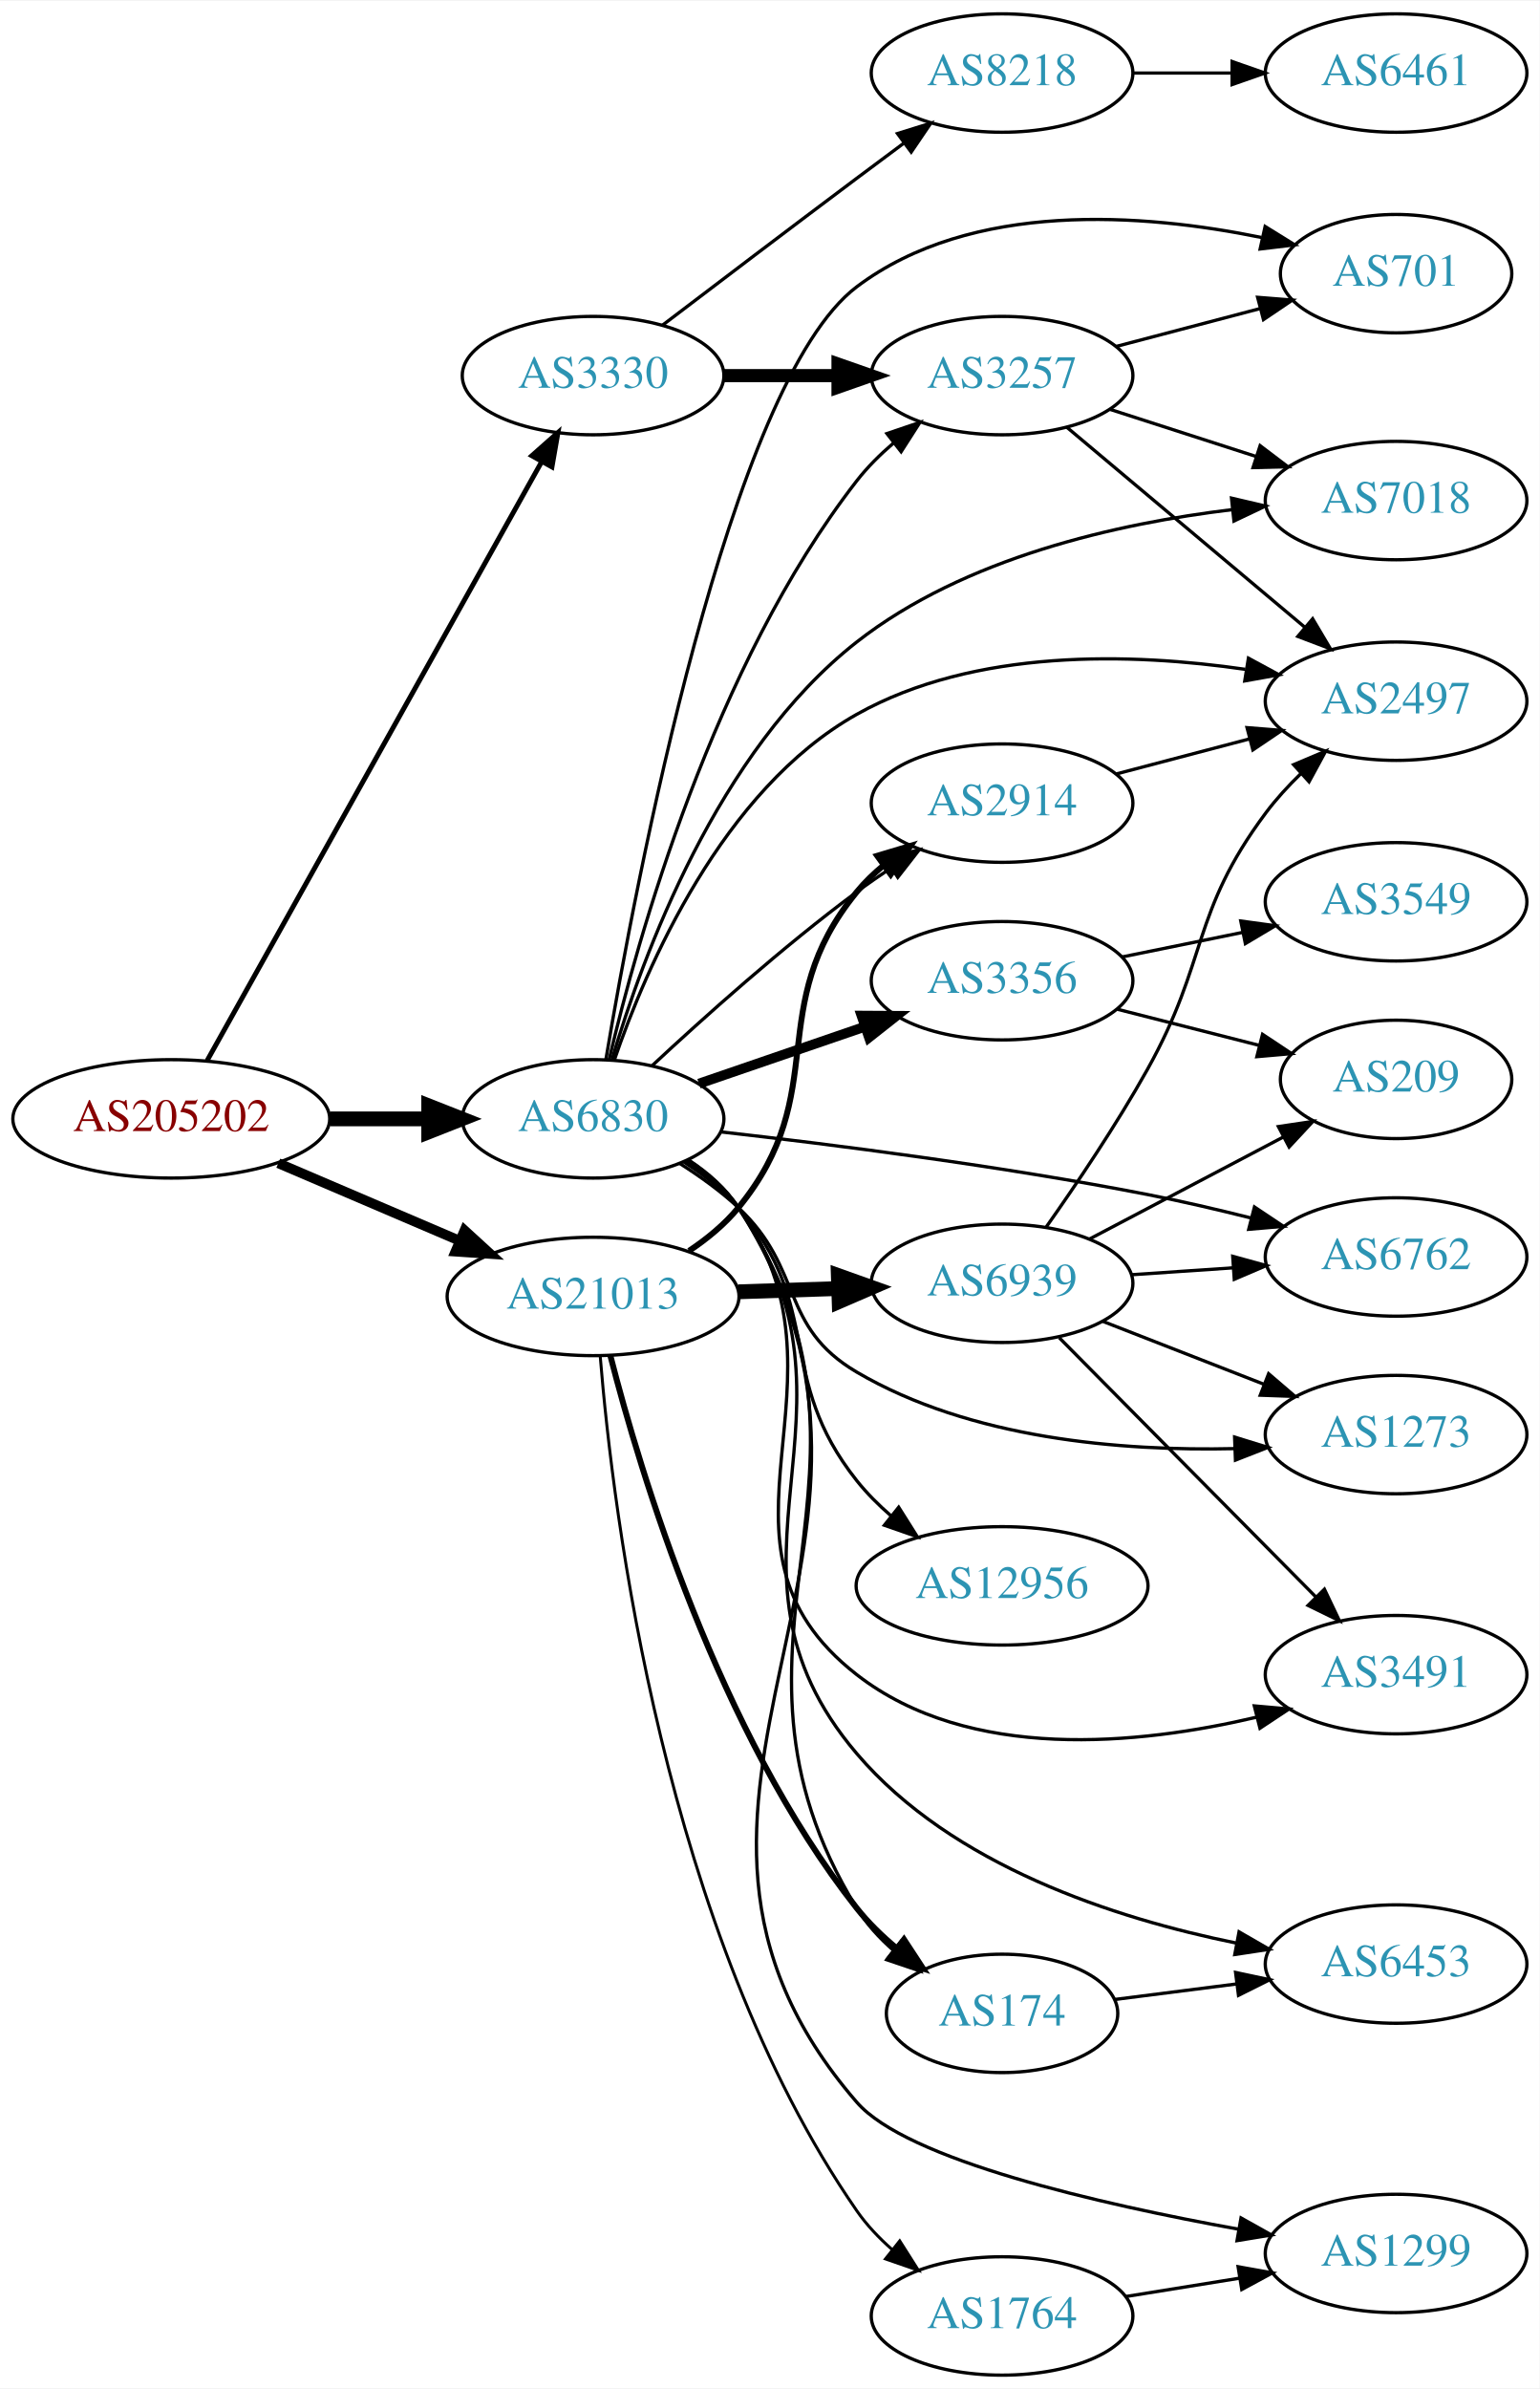
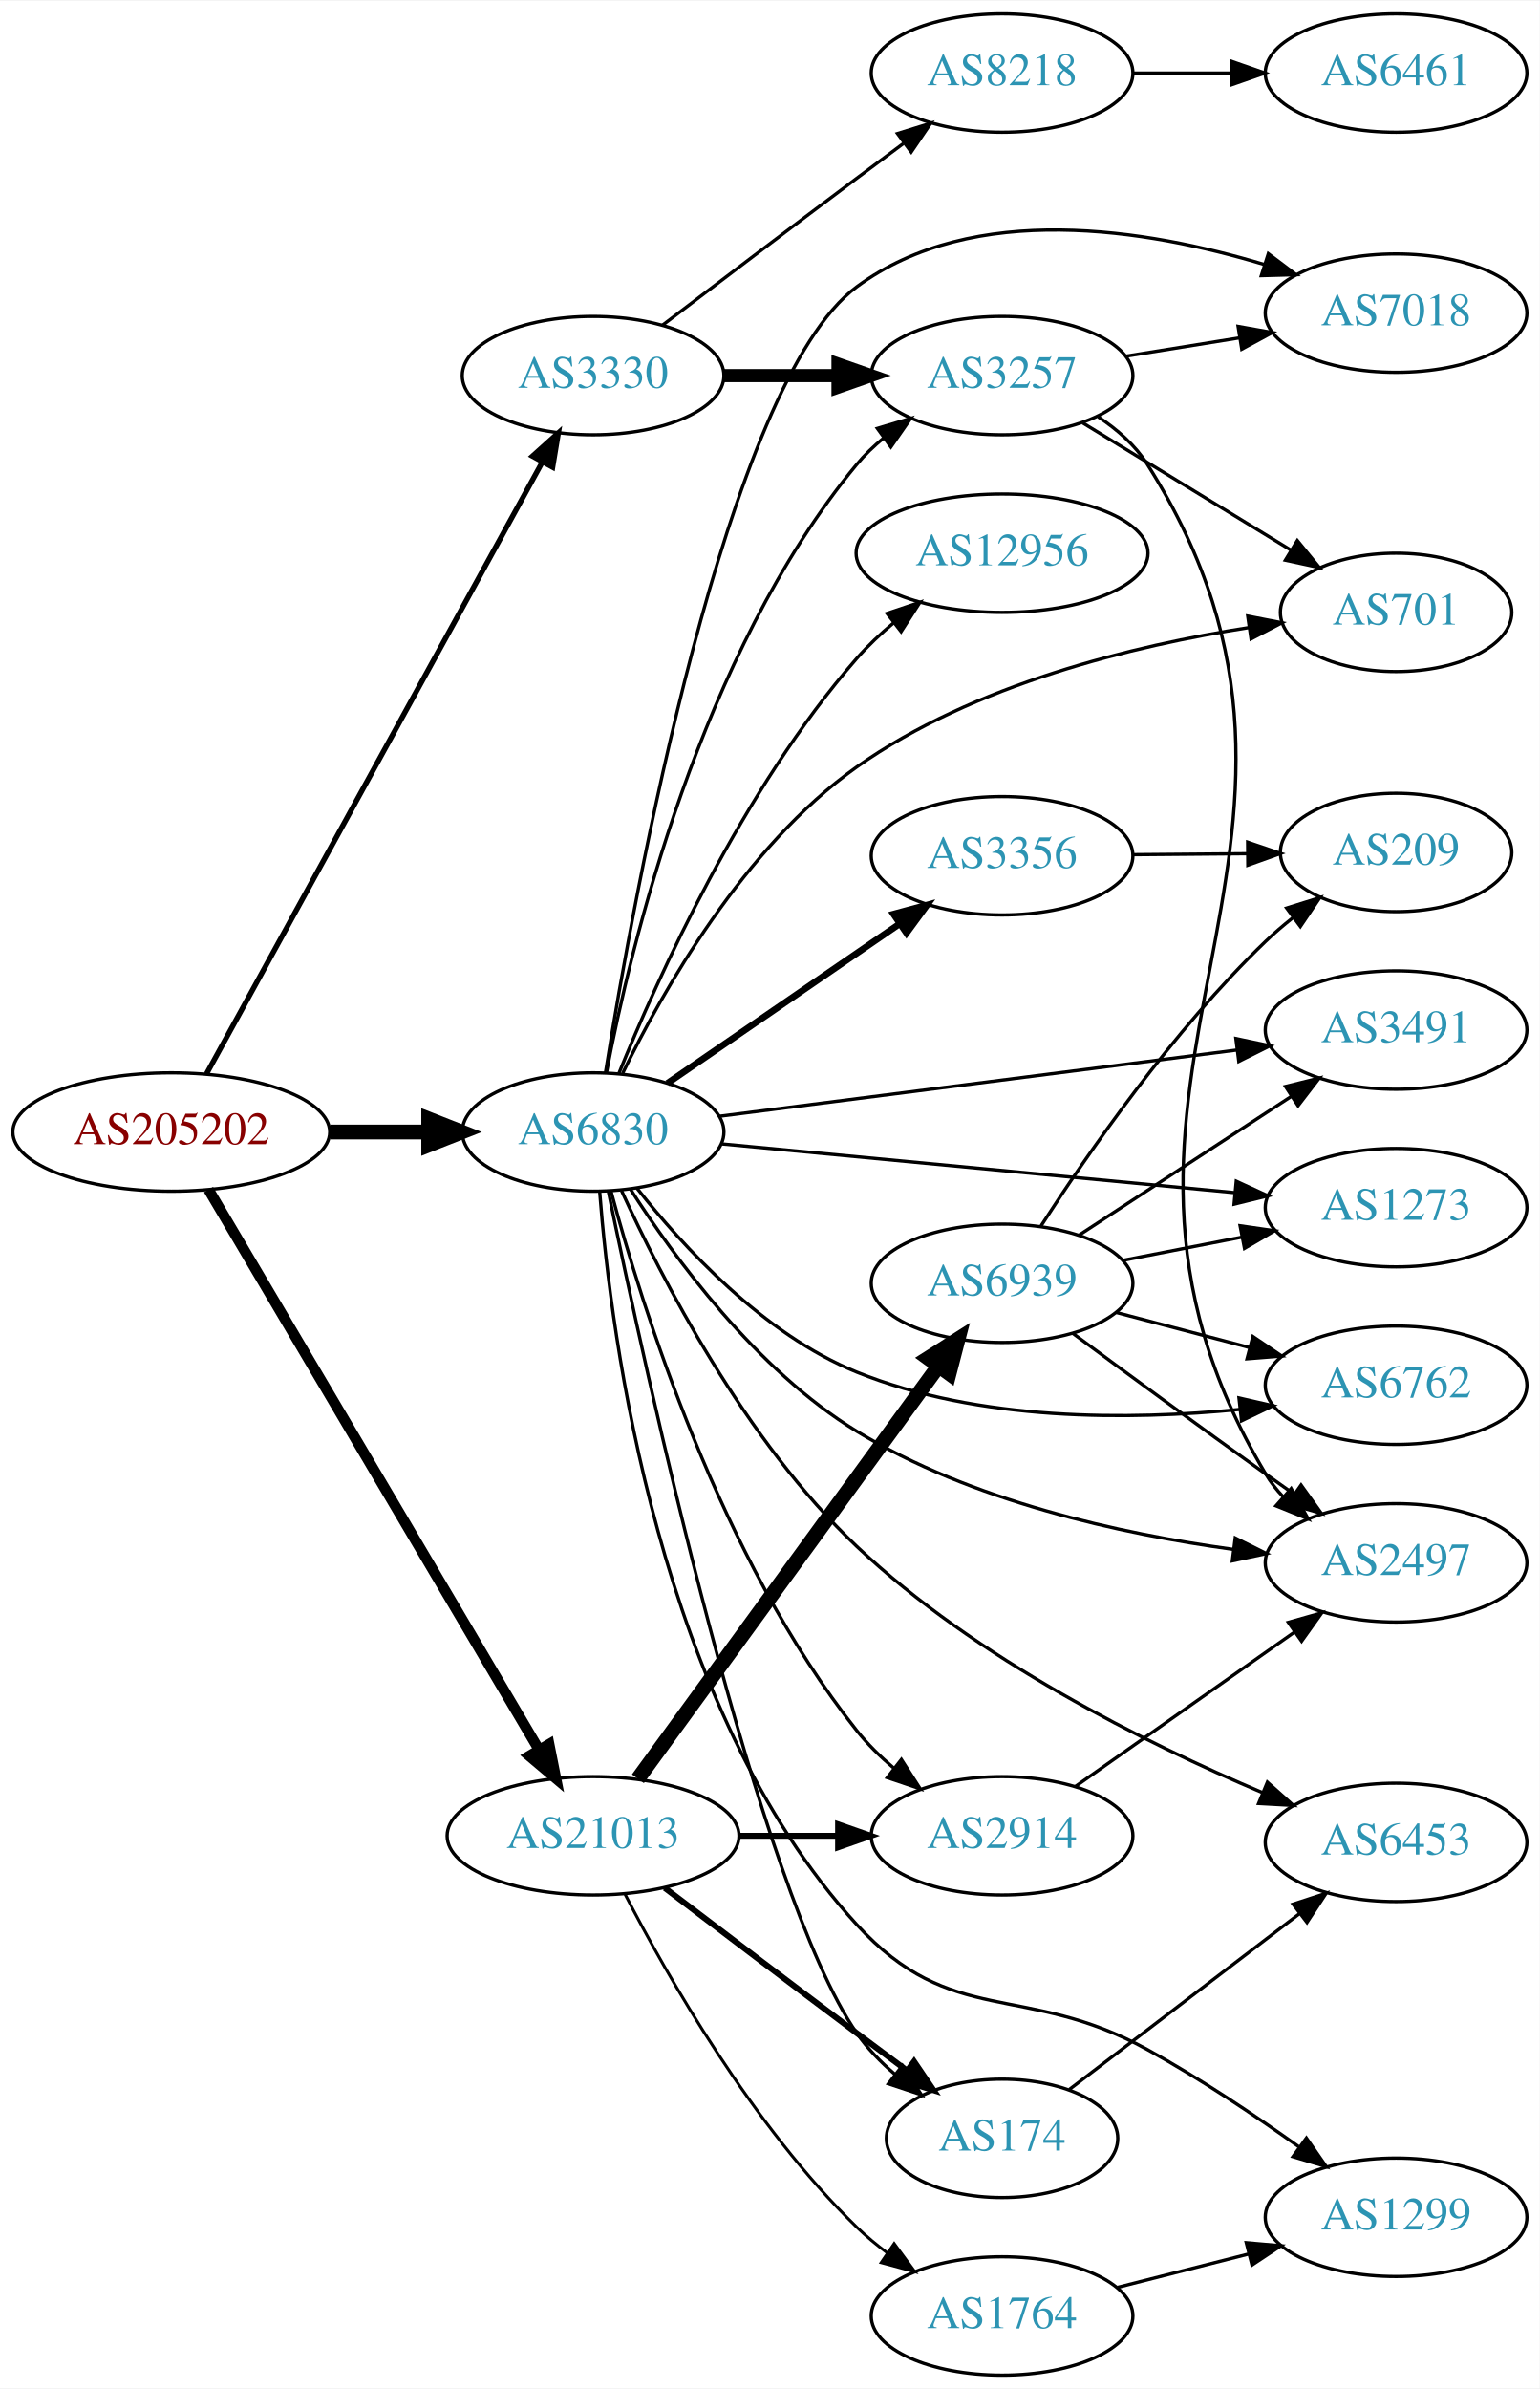
<svg xmlns="http://www.w3.org/2000/svg" xmlns:xlink="http://www.w3.org/1999/xlink" width="468pt" height="726pt" viewBox="0.00 0.00 468.27 726.00">
  <g id="graph0" class="graph" transform="scale(1 1) rotate(0) translate(4 722)">
    <polygon fill="white" stroke="none" points="-4,4 -4,-722 464.269,-722 464.269,4 -4,4" />
    <g id="node1" class="node">
      <g id="a_node1">
        <a xlink:href="/asn/205202" xlink:title="AS205202 ~ Catalysts GmbH [AT]">
-           <ellipse fill="#ffffff" stroke="black" cx="48.096" cy="-382" rx="48.192" ry="18" />
-           <text text-anchor="middle" x="48.096" y="-378.3" font-family="Times,serif" font-size="14.00" fill="#880000">AS205202</text>
+           <ellipse fill="#ffffff" stroke="black" cx="48.096" cy="-378" rx="48.192" ry="18" />
+           <text text-anchor="middle" x="48.096" y="-374.3" font-family="Times,serif" font-size="14.00" fill="#880000">AS205202</text>
        </a>
      </g>
    </g>
    <g id="node2" class="node">
      <g id="a_node2">
        <a xlink:href="/asn/3330" xlink:title="AS3330 ~ Vienna, Austria [AT]">
          <ellipse fill="#ffffff" stroke="black" cx="176.388" cy="-608" rx="39.794" ry="18" />
          <text text-anchor="middle" x="176.388" y="-604.3" font-family="Times,serif" font-size="14.00" fill="#2c94b3">AS3330</text>
        </a>
      </g>
    </g>
    <g id="edge1" class="edge">
-       <path fill="none" stroke="black" stroke-width="1.5" d="M59.006,-399.734C81.147,-439.356 134.723,-535.231 160.733,-581.776" />
-       <polygon fill="black" stroke="black" stroke-width="1.5" points="157.764,-583.637 165.697,-590.659 163.874,-580.222 157.764,-583.637" />
+       <path fill="none" stroke="black" stroke-width="1.607" d="M58.796,-395.666C80.843,-435.817 134.818,-534.115 160.862,-581.546" />
+       <polygon fill="black" stroke="black" stroke-width="1.607" points="157.946,-583.508 165.827,-590.589 164.082,-580.139 157.946,-583.508" />
    </g>
    <g id="node3" class="node">
      <g id="a_node3">
        <a xlink:href="/asn/6830" xlink:title="AS6830 ~ LGI-UPC [AT]">
-           <ellipse fill="#ffffff" stroke="black" cx="176.388" cy="-382" rx="39.794" ry="18" />
-           <text text-anchor="middle" x="176.388" y="-378.3" font-family="Times,serif" font-size="14.00" fill="#2c94b3">AS6830</text>
+           <ellipse fill="#ffffff" stroke="black" cx="176.388" cy="-378" rx="39.794" ry="18" />
+           <text text-anchor="middle" x="176.388" y="-374.3" font-family="Times,serif" font-size="14.00" fill="#2c94b3">AS6830</text>
        </a>
      </g>
    </g>
    <g id="edge2" class="edge">
-       <path fill="none" stroke="black" stroke-width="4.5" d="M96.481,-382C106.248,-382 116.551,-382 126.373,-382" />
-       <polygon fill="black" stroke="black" stroke-width="4.5" points="126.393,-385.938 136.393,-382 126.393,-378.063 126.393,-385.938" />
+       <path fill="none" stroke="black" stroke-width="4.5" d="M96.481,-378C106.248,-378 116.551,-378 126.373,-378" />
+       <polygon fill="black" stroke="black" stroke-width="4.5" points="126.393,-381.938 136.393,-378 126.393,-374.063 126.393,-381.938" />
    </g>
    <g id="node4" class="node">
      <g id="a_node4">
        <a xlink:href="/asn/21013" xlink:title="AS21013 ~ Wels, AT [AT]">
-           <ellipse fill="#ffffff" stroke="black" cx="176.388" cy="-328" rx="44.393" ry="18" />
-           <text text-anchor="middle" x="176.388" y="-324.3" font-family="Times,serif" font-size="14.00" fill="#2c94b3">AS21013</text>
+           <ellipse fill="#ffffff" stroke="black" cx="176.388" cy="-164" rx="44.393" ry="18" />
+           <text text-anchor="middle" x="176.388" y="-160.3" font-family="Times,serif" font-size="14.00" fill="#2c94b3">AS21013</text>
        </a>
      </g>
    </g>
    <g id="edge3" class="edge">
-       <path fill="none" stroke="black" stroke-width="3" d="M80.639,-368.513C97.283,-361.396 117.873,-352.592 135.604,-345.011" />
-       <polygon fill="black" stroke="black" stroke-width="3" points="137.297,-348.093 145.116,-340.943 134.545,-341.657 137.297,-348.093" />
+       <path fill="none" stroke="black" stroke-width="3.214" d="M59.431,-360.487C81.595,-322.93 133.8,-234.469 159.928,-190.197" />
+       <polygon fill="black" stroke="black" stroke-width="3.214" points="163.019,-191.845 165.087,-181.454 156.99,-188.288 163.019,-191.845" />
    </g>
    <g id="node5" class="node">
      <g id="a_node5">
+         <a xlink:href="/asn/3257" xlink:title="AS3257 ~ GTT [DE]">
+           <ellipse fill="#ffffff" stroke="black" cx="300.78" cy="-608" rx="39.794" ry="18" />
+           <text text-anchor="middle" x="300.78" y="-604.3" font-family="Times,serif" font-size="14.00" fill="#2c94b3">AS3257</text>
+         </a>
+       </g>
+     </g>
+     <g id="edge4" class="edge">
+       <path fill="none" stroke="black" stroke-width="4" d="M216.113,-608C227.052,-608 239.102,-608 250.568,-608" />
+       <polygon fill="black" stroke="black" stroke-width="4" points="250.886,-611.5 260.886,-608 250.886,-604.5 250.886,-611.5" />
+     </g>
+     <g id="node6" class="node">
+       <g id="a_node6">
        <a xlink:href="/asn/8218" xlink:title="AS8218 ~ legacy Neotelecoms [FR]">
          <ellipse fill="#ffffff" stroke="black" cx="300.78" cy="-700" rx="39.794" ry="18" />
          <text text-anchor="middle" x="300.78" y="-696.3" font-family="Times,serif" font-size="14.00" fill="#2c94b3">AS8218</text>
        </a>
      </g>
    </g>
-     <g id="edge4" class="edge">
+     <g id="edge5" class="edge">
      <path fill="none" stroke="black" d="M197.524,-623.35C213.503,-635.508 236.428,-652.9 256.584,-668 261.159,-671.427 266.017,-675.047 270.762,-678.57" />
      <polygon fill="black" stroke="black" points="268.975,-681.602 279.093,-684.745 273.143,-675.978 268.975,-681.602" />
    </g>
-     <g id="node6" class="node">
-       <g id="a_node6">
-         <a xlink:href="/asn/3257" xlink:title="AS3257 ~ GTT [DE]">
-           <ellipse fill="#ffffff" stroke="black" cx="300.78" cy="-608" rx="39.794" ry="18" />
-           <text text-anchor="middle" x="300.78" y="-604.3" font-family="Times,serif" font-size="14.00" fill="#2c94b3">AS3257</text>
-         </a>
-       </g>
-     </g>
-     <g id="edge5" class="edge">
-       <path fill="none" stroke="black" stroke-width="4" d="M216.113,-608C227.052,-608 239.102,-608 250.568,-608" />
-       <polygon fill="black" stroke="black" stroke-width="4" points="250.886,-611.5 260.886,-608 250.886,-604.5 250.886,-611.5" />
-     </g>
-     <g id="edge22" class="edge">
-       <path fill="none" stroke="black" d="M181.257,-399.973C189.776,-436.312 212.956,-519.832 256.584,-576 259.793,-580.132 263.669,-583.989 267.764,-587.493" />
-       <polygon fill="black" stroke="black" points="265.763,-590.371 275.795,-593.777 270.076,-584.858 265.763,-590.371" />
+     <g id="edge21" class="edge">
+       <path fill="none" stroke="black" d="M180.435,-395.945C187.657,-433.886 208.906,-523.475 256.584,-581 258.982,-583.894 261.775,-586.571 264.765,-589.024" />
+       <polygon fill="black" stroke="black" points="262.851,-591.959 273.004,-594.986 266.955,-586.288 262.851,-591.959" />
+     </g>
+     <g id="node7" class="node">
+       <g id="a_node7">
+         <a xlink:href="/asn/2497" xlink:title="AS2497 ~ Internet Initiative Japan Inc. [JP]">
+           <ellipse fill="#ffffff" stroke="black" cx="420.622" cy="-247" rx="39.794" ry="18" />
+           <text text-anchor="middle" x="420.622" y="-243.3" font-family="Times,serif" font-size="14.00" fill="#2c94b3">AS2497</text>
+         </a>
+       </g>
+     </g>
+     <g id="edge20" class="edge">
+       <path fill="none" stroke="black" d="M187.67,-360.732C200.943,-339.985 226.007,-305.647 256.584,-287 291.424,-265.754 336.924,-255.782 371.002,-251.109" />
+       <polygon fill="black" stroke="black" points="371.705,-254.548 381.187,-249.821 370.827,-247.603 371.705,-254.548" />
    </g>
    <g id="node8" class="node">
      <g id="a_node8">
-         <a xlink:href="/asn/701" xlink:title="AS701 ~ UUNET [US]">
-           <ellipse fill="#ffffff" stroke="black" cx="420.622" cy="-639" rx="35.194" ry="18" />
-           <text text-anchor="middle" x="420.622" y="-635.3" font-family="Times,serif" font-size="14.00" fill="#2c94b3">AS701</text>
-         </a>
-       </g>
-     </g>
-     <g id="edge19" class="edge">
-       <path fill="none" stroke="black" d="M180.274,-399.994C189.152,-452.852 217.811,-605.77 256.584,-635 291.566,-661.372 343.819,-657.327 379.688,-649.999" />
-       <polygon fill="black" stroke="black" points="380.792,-653.339 389.798,-647.759 379.278,-646.505 380.792,-653.339" />
+         <a xlink:href="/asn/7018" xlink:title="AS7018 ~ AT&amp;T Services, Inc. [US]">
+           <ellipse fill="#ffffff" stroke="black" cx="420.622" cy="-627" rx="39.794" ry="18" />
+           <text text-anchor="middle" x="420.622" y="-623.3" font-family="Times,serif" font-size="14.00" fill="#2c94b3">AS7018</text>
+         </a>
+       </g>
+     </g>
+     <g id="edge22" class="edge">
+       <path fill="none" stroke="black" d="M180.134,-395.939C188.718,-449.387 216.862,-605.676 256.584,-635 292.116,-661.232 344.81,-652.56 380.601,-641.76" />
+       <polygon fill="black" stroke="black" points="381.761,-645.064 390.22,-638.684 379.629,-638.396 381.761,-645.064" />
    </g>
    <g id="node9" class="node">
      <g id="a_node9">
-         <a xlink:href="/asn/2497" xlink:title="AS2497 ~ Internet Initiative Japan Inc. [JP]">
-           <ellipse fill="#ffffff" stroke="black" cx="420.622" cy="-509" rx="39.794" ry="18" />
-           <text text-anchor="middle" x="420.622" y="-505.3" font-family="Times,serif" font-size="14.00" fill="#2c94b3">AS2497</text>
-         </a>
-       </g>
-     </g>
-     <g id="edge13" class="edge">
-       <path fill="none" stroke="black" d="M182.83,-399.827C192.5,-428.005 215.615,-481.996 256.584,-505 292.493,-525.164 340.23,-523.705 374.761,-518.686" />
-       <polygon fill="black" stroke="black" points="375.709,-522.079 385.026,-517.034 374.597,-515.168 375.709,-522.079" />
-     </g>
-     <g id="node10" class="node">
-       <g id="a_node10">
-         <a xlink:href="/asn/7018" xlink:title="AS7018 ~ AT&amp;T Services, Inc. [US]">
-           <ellipse fill="#ffffff" stroke="black" cx="420.622" cy="-570" rx="39.794" ry="18" />
-           <text text-anchor="middle" x="420.622" y="-566.3" font-family="Times,serif" font-size="14.00" fill="#2c94b3">AS7018</text>
-         </a>
-       </g>
-     </g>
-     <g id="edge18" class="edge">
-       <path fill="none" stroke="black" d="M182.196,-400.219C191.318,-431.137 214.128,-493.751 256.584,-527 289.306,-552.627 335.884,-563.054 370.882,-567.259" />
-       <polygon fill="black" stroke="black" points="370.567,-570.745 380.883,-568.331 371.313,-563.785 370.567,-570.745" />
+         <a xlink:href="/asn/701" xlink:title="AS701 ~ UUNET [US]">
+           <ellipse fill="#ffffff" stroke="black" cx="420.622" cy="-536" rx="35.194" ry="18" />
+           <text text-anchor="middle" x="420.622" y="-532.3" font-family="Times,serif" font-size="14.00" fill="#2c94b3">AS701</text>
+         </a>
+       </g>
+     </g>
+     <g id="edge11" class="edge">
+       <path fill="none" stroke="black" d="M185.384,-395.855C197.336,-420.503 222.188,-464.658 256.584,-489 292.147,-514.168 341.037,-525.943 375.984,-531.399" />
+       <polygon fill="black" stroke="black" points="375.501,-534.866 385.9,-532.837 376.506,-527.938 375.501,-534.866" />
    </g>
    <g id="node11" class="node">
      <g id="a_node11">
-         <a xlink:href="/asn/1299" xlink:title="AS1299 ~ Telia Carrier [EU]">
-           <ellipse fill="#ffffff" stroke="black" cx="420.622" cy="-37" rx="39.794" ry="18" />
-           <text text-anchor="middle" x="420.622" y="-33.3" font-family="Times,serif" font-size="14.00" fill="#2c94b3">AS1299</text>
+         <a xlink:href="/asn/6762" xlink:title="AS6762 ~ TELECOM ITALIA SPARKLE S.p.A. [IT]">
+           <ellipse fill="#ffffff" stroke="black" cx="420.622" cy="-301" rx="39.794" ry="18" />
+           <text text-anchor="middle" x="420.622" y="-297.3" font-family="Times,serif" font-size="14.00" fill="#2c94b3">AS6762</text>
        </a>
      </g>
    </g>
    <g id="edge10" class="edge">
-       <path fill="none" stroke="black" d="M205.582,-369.405C211.382,-365.573 216.85,-360.801 220.584,-355 286.58,-252.459 176.756,-175.183 256.584,-83 271.779,-65.453 330.219,-52.056 372.799,-44.363" />
-       <polygon fill="black" stroke="black" points="373.46,-47.801 382.704,-42.623 372.249,-40.906 373.46,-47.801" />
+       <path fill="none" stroke="black" d="M189.707,-360.951C203.65,-343.229 228.157,-316.506 256.584,-305 293.688,-289.981 339.534,-290.33 373.15,-293.654" />
+       <polygon fill="black" stroke="black" points="372.841,-297.142 383.167,-294.768 373.615,-290.184 372.841,-297.142" />
    </g>
    <g id="node12" class="node">
      <g id="a_node12">
        <a xlink:href="/asn/174" xlink:title="AS174 ~ Cogent Communications [US]">
-           <ellipse fill="#ffffff" stroke="black" cx="300.78" cy="-110" rx="35.194" ry="18" />
-           <text text-anchor="middle" x="300.78" y="-106.3" font-family="Times,serif" font-size="14.00" fill="#2c94b3">AS174</text>
-         </a>
-       </g>
-     </g>
-     <g id="edge11" class="edge">
-       <path fill="none" stroke="black" d="M205.432,-369.307C211.238,-365.479 216.747,-360.733 220.584,-355 273.983,-275.211 206.375,-223.834 256.584,-142 259.512,-137.227 263.441,-132.934 267.74,-129.157" />
-       <polygon fill="black" stroke="black" points="270.002,-131.831 275.742,-122.926 265.702,-126.308 270.002,-131.831" />
+           <ellipse fill="#ffffff" stroke="black" cx="300.78" cy="-72" rx="35.194" ry="18" />
+           <text text-anchor="middle" x="300.78" y="-68.3" font-family="Times,serif" font-size="14.00" fill="#2c94b3">AS174</text>
+         </a>
+       </g>
+     </g>
+     <g id="edge12" class="edge">
+       <path fill="none" stroke="black" d="M181.026,-359.939C192.139,-305.971 226.703,-147.001 256.584,-104 259.779,-99.401 263.85,-95.201 268.209,-91.464" />
+       <polygon fill="black" stroke="black" points="270.472,-94.138 276.243,-85.253 266.191,-88.6 270.472,-94.138" />
    </g>
    <g id="node13" class="node">
      <g id="a_node13">
-         <a xlink:href="/asn/2914" xlink:title="AS2914 ~ NTT America, Inc. [US]">
-           <ellipse fill="#ffffff" stroke="black" cx="300.78" cy="-478" rx="39.794" ry="18" />
-           <text text-anchor="middle" x="300.78" y="-474.3" font-family="Times,serif" font-size="14.00" fill="#2c94b3">AS2914</text>
-         </a>
-       </g>
-     </g>
-     <g id="edge12" class="edge">
-       <path fill="none" stroke="black" d="M194.34,-398.17C209.943,-412.708 234.019,-434.281 256.584,-451 259.941,-453.488 263.531,-455.977 267.152,-458.382" />
-       <polygon fill="black" stroke="black" points="265.265,-461.33 275.567,-463.802 269.056,-455.445 265.265,-461.33" />
+         <a xlink:href="/asn/6453" xlink:title="AS6453 ~ TATA COMMUNICATIONS (AMERICA) INC [US]">
+           <ellipse fill="#ffffff" stroke="black" cx="420.622" cy="-162" rx="39.794" ry="18" />
+           <text text-anchor="middle" x="420.622" y="-158.3" font-family="Times,serif" font-size="14.00" fill="#2c94b3">AS6453</text>
+         </a>
+       </g>
+     </g>
+     <g id="edge13" class="edge">
+       <path fill="none" stroke="black" d="M185.044,-360.162C197.076,-333.805 222.591,-284.117 256.584,-252 292.78,-217.801 344.437,-192.176 379.849,-177.187" />
+       <polygon fill="black" stroke="black" points="381.479,-180.3 389.38,-173.243 378.802,-173.832 381.479,-180.3" />
    </g>
    <g id="node14" class="node">
      <g id="a_node14">
-         <a xlink:href="/asn/6453" xlink:title="AS6453 ~ TATA COMMUNICATIONS (AMERICA) INC [US]">
-           <ellipse fill="#ffffff" stroke="black" cx="420.622" cy="-125" rx="39.794" ry="18" />
-           <text text-anchor="middle" x="420.622" y="-121.3" font-family="Times,serif" font-size="14.00" fill="#2c94b3">AS6453</text>
+         <a xlink:href="/asn/2914" xlink:title="AS2914 ~ NTT America, Inc. [US]">
+           <ellipse fill="#ffffff" stroke="black" cx="300.78" cy="-164" rx="39.794" ry="18" />
+           <text text-anchor="middle" x="300.78" y="-160.3" font-family="Times,serif" font-size="14.00" fill="#2c94b3">AS2914</text>
        </a>
      </g>
    </g>
    <g id="edge14" class="edge">
-       <path fill="none" stroke="black" d="M205.242,-369.176C211.056,-365.353 216.616,-360.643 220.584,-355 264.008,-293.246 207.653,-246.489 256.584,-189 285.588,-154.922 335.124,-138.875 372.001,-131.389" />
-       <polygon fill="black" stroke="black" points="372.86,-134.789 382.039,-129.497 371.563,-127.91 372.86,-134.789" />
+       <path fill="none" stroke="black" d="M181.823,-360.085C191.073,-325.464 215.082,-248.189 256.584,-196 259.84,-191.905 263.742,-188.068 267.85,-184.574" />
+       <polygon fill="black" stroke="black" points="270.161,-187.21 275.89,-178.298 265.854,-181.693 270.161,-187.21" />
    </g>
    <g id="node15" class="node">
      <g id="a_node15">
        <a xlink:href="/asn/3356" xlink:title="AS3356 ~ Level 3 Parent, LLC [US]">
-           <ellipse fill="#ffffff" stroke="black" cx="300.78" cy="-424" rx="39.794" ry="18" />
-           <text text-anchor="middle" x="300.78" y="-420.3" font-family="Times,serif" font-size="14.00" fill="#2c94b3">AS3356</text>
+           <ellipse fill="#ffffff" stroke="black" cx="300.78" cy="-462" rx="39.794" ry="18" />
+           <text text-anchor="middle" x="300.78" y="-458.3" font-family="Times,serif" font-size="14.00" fill="#2c94b3">AS3356</text>
        </a>
      </g>
    </g>
    <g id="edge15" class="edge">
-       <path fill="none" stroke="black" stroke-width="3" d="M208.589,-392.707C223.838,-397.94 242.389,-404.306 258.767,-409.926" />
-       <polygon fill="black" stroke="black" stroke-width="3" points="258.041,-413.377 268.635,-413.313 260.313,-406.756 258.041,-413.377" />
+       <path fill="none" stroke="black" stroke-width="2" d="M198.987,-392.824C218.616,-406.296 247.77,-426.305 269.681,-441.343" />
+       <polygon fill="black" stroke="black" stroke-width="2" points="267.759,-444.269 277.984,-447.041 271.72,-438.497 267.759,-444.269" />
    </g>
    <g id="node16" class="node">
      <g id="a_node16">
-         <a xlink:href="/asn/12956" xlink:title="AS12956 ~ TELXIUS [ES]">
-           <ellipse fill="#ffffff" stroke="black" cx="300.78" cy="-240" rx="44.393" ry="18" />
-           <text text-anchor="middle" x="300.78" y="-236.3" font-family="Times,serif" font-size="14.00" fill="#2c94b3">AS12956</text>
+         <a xlink:href="/asn/1299" xlink:title="AS1299 ~ Telia Carrier [EU]">
+           <ellipse fill="#ffffff" stroke="black" cx="420.622" cy="-48" rx="39.794" ry="18" />
+           <text text-anchor="middle" x="420.622" y="-44.3" font-family="Times,serif" font-size="14.00" fill="#2c94b3">AS1299</text>
        </a>
      </g>
    </g>
    <g id="edge16" class="edge">
-       <path fill="none" stroke="black" d="M204.02,-368.866C210.019,-365.01 215.968,-360.362 220.584,-355 246.815,-324.525 231.576,-303.486 256.584,-272 259.617,-268.181 263.211,-264.589 267.011,-261.288" />
-       <polygon fill="black" stroke="black" points="269.338,-263.91 274.987,-254.947 264.981,-258.431 269.338,-263.91" />
+       <path fill="none" stroke="black" d="M178.404,-359.769C181.793,-315.85 196.224,-202.953 256.584,-137 285.453,-105.455 307.504,-119.602 344.976,-99 360.771,-90.316 377.417,-79.159 390.972,-69.497" />
+       <polygon fill="black" stroke="black" points="393.343,-72.101 399.393,-63.404 389.239,-66.43 393.343,-72.101" />
    </g>
    <g id="node17" class="node">
      <g id="a_node17">
-         <a xlink:href="/asn/1273" xlink:title="AS1273 ~ Vodafone Group PLC [EU]">
-           <ellipse fill="#ffffff" stroke="black" cx="420.622" cy="-286" rx="39.794" ry="18" />
-           <text text-anchor="middle" x="420.622" y="-282.3" font-family="Times,serif" font-size="14.00" fill="#2c94b3">AS1273</text>
+         <a xlink:href="/asn/3491" xlink:title="AS3491 ~ PCCW Global, Inc. [US]">
+           <ellipse fill="#ffffff" stroke="black" cx="420.622" cy="-409" rx="39.794" ry="18" />
+           <text text-anchor="middle" x="420.622" y="-405.3" font-family="Times,serif" font-size="14.00" fill="#2c94b3">AS3491</text>
        </a>
      </g>
    </g>
    <g id="edge17" class="edge">
-       <path fill="none" stroke="black" d="M202.792,-368.407C208.957,-364.509 215.291,-359.958 220.584,-355 240.569,-336.281 232.977,-318.876 256.584,-305 291.204,-284.65 337.114,-280.947 371.393,-281.73" />
-       <polygon fill="black" stroke="black" points="371.511,-285.237 381.632,-282.104 371.767,-278.241 371.511,-285.237" />
+       <path fill="none" stroke="black" d="M214.706,-382.776C257.026,-388.192 326.118,-397.034 372.218,-402.933" />
+       <polygon fill="black" stroke="black" points="371.898,-406.421 382.262,-404.219 372.787,-399.478 371.898,-406.421" />
    </g>
    <g id="node18" class="node">
      <g id="a_node18">
-         <a xlink:href="/asn/3491" xlink:title="AS3491 ~ PCCW Global, Inc. [US]">
-           <ellipse fill="#ffffff" stroke="black" cx="420.622" cy="-213" rx="39.794" ry="18" />
-           <text text-anchor="middle" x="420.622" y="-209.3" font-family="Times,serif" font-size="14.00" fill="#2c94b3">AS3491</text>
-         </a>
-       </g>
-     </g>
-     <g id="edge20" class="edge">
-       <path fill="none" stroke="black" d="M204.653,-369.367C210.632,-365.496 216.414,-360.716 220.584,-355 258.953,-302.4 205.199,-252.983 256.584,-213 290.786,-186.386 342.394,-191.606 378.355,-200.102" />
-       <polygon fill="black" stroke="black" points="377.502,-203.496 388.055,-202.561 379.222,-196.711 377.502,-203.496" />
+         <a xlink:href="/asn/12956" xlink:title="AS12956 ~ TELXIUS [ES]">
+           <ellipse fill="#ffffff" stroke="black" cx="300.78" cy="-554" rx="44.393" ry="18" />
+           <text text-anchor="middle" x="300.78" y="-550.3" font-family="Times,serif" font-size="14.00" fill="#2c94b3">AS12956</text>
+         </a>
+       </g>
+     </g>
+     <g id="edge18" class="edge">
+       <path fill="none" stroke="black" d="M184.271,-395.912C195.963,-424.749 221.858,-482.248 256.584,-522 259.951,-525.855 263.858,-529.527 267.919,-532.917" />
+       <polygon fill="black" stroke="black" points="265.776,-535.684 275.817,-539.064 270.075,-530.16 265.776,-535.684" />
    </g>
    <g id="node19" class="node">
      <g id="a_node19">
-         <a xlink:href="/asn/6762" xlink:title="AS6762 ~ TELECOM ITALIA SPARKLE S.p.A. [IT]">
-           <ellipse fill="#ffffff" stroke="black" cx="420.622" cy="-340" rx="39.794" ry="18" />
-           <text text-anchor="middle" x="420.622" y="-336.3" font-family="Times,serif" font-size="14.00" fill="#2c94b3">AS6762</text>
-         </a>
-       </g>
-     </g>
-     <g id="edge21" class="edge">
-       <path fill="none" stroke="black" d="M215.194,-378.046C249.292,-374.187 300.731,-367.638 344.976,-359 355.213,-357.001 366.142,-354.457 376.39,-351.884" />
-       <polygon fill="black" stroke="black" points="377.547,-355.201 386.361,-349.322 375.805,-348.421 377.547,-355.201" />
-     </g>
-     <g id="edge26" class="edge">
-       <path fill="none" stroke="black" stroke-width="1.8" d="M181.653,-309.962C190.678,-274.71 214.416,-195.459 256.584,-142 260.052,-137.603 264.267,-133.51 268.689,-129.819" />
-       <polygon fill="black" stroke="black" stroke-width="1.8" points="270.95,-132.495 276.754,-123.631 266.689,-126.941 270.95,-132.495" />
+         <a xlink:href="/asn/1273" xlink:title="AS1273 ~ Vodafone Group PLC [EU]">
+           <ellipse fill="#ffffff" stroke="black" cx="420.622" cy="-355" rx="39.794" ry="18" />
+           <text text-anchor="middle" x="420.622" y="-351.3" font-family="Times,serif" font-size="14.00" fill="#2c94b3">AS1273</text>
+         </a>
+       </g>
+     </g>
+     <g id="edge19" class="edge">
+       <path fill="none" stroke="black" d="M215.237,-374.406C257.421,-370.401 325.725,-363.915 371.63,-359.557" />
+       <polygon fill="black" stroke="black" points="372.016,-363.036 381.64,-358.606 371.354,-356.067 372.016,-363.036" />
    </g>
    <g id="edge27" class="edge">
-       <path fill="none" stroke="black" stroke-width="1.8" d="M205.561,-341.854C211.084,-345.54 216.441,-349.934 220.584,-355 249.43,-390.275 227.738,-415.725 256.584,-451 258.963,-453.91 261.743,-456.597 264.725,-459.057" />
-       <polygon fill="black" stroke="black" stroke-width="1.8" points="262.804,-461.987 272.953,-465.028 266.916,-456.322 262.804,-461.987" />
-     </g>
-     <g id="node22" class="node">
-       <g id="a_node22">
+       <path fill="none" stroke="black" stroke-width="1.8" d="M198.184,-148.148C214.131,-136.016 236.704,-118.893 256.584,-104 261.464,-100.343 266.668,-96.469 271.711,-92.725" />
+       <polygon fill="black" stroke="black" stroke-width="1.8" points="274.012,-95.377 279.963,-86.611 269.844,-89.753 274.012,-95.377" />
+     </g>
+     <g id="edge25" class="edge">
+       <path fill="none" stroke="black" stroke-width="1.8" d="M220.883,-164C230.572,-164 240.909,-164 250.802,-164" />
+       <polygon fill="black" stroke="black" stroke-width="1.8" points="250.904,-167.5 260.904,-164 250.904,-160.5 250.904,-167.5" />
+     </g>
+     <g id="node21" class="node">
+       <g id="a_node21">
        <a xlink:href="/asn/6939" xlink:title="AS6939 ~ Hurricane Electric LLC [US]">
          <ellipse fill="#ffffff" stroke="black" cx="300.78" cy="-332" rx="39.794" ry="18" />
          <text text-anchor="middle" x="300.78" y="-328.3" font-family="Times,serif" font-size="14.00" fill="#2c94b3">AS6939</text>
        </a>
      </g>
    </g>
-     <g id="edge25" class="edge">
-       <path fill="none" stroke="black" stroke-width="4.5" d="M220.538,-329.41C230.346,-329.731 240.832,-330.073 250.86,-330.401" />
-       <polygon fill="black" stroke="black" stroke-width="4.5" points="250.973,-334.344 261.096,-330.736 251.23,-326.474 250.973,-334.344" />
-     </g>
-     <g id="node23" class="node">
-       <g id="a_node23">
+     <g id="edge24" class="edge">
+       <path fill="none" stroke="black" stroke-width="4.5" d="M190.025,-181.346C211.758,-211.178 256.297,-272.315 281.444,-306.832" />
+       <polygon fill="black" stroke="black" stroke-width="4.5" points="278.323,-309.234 287.394,-314.998 284.688,-304.597 278.323,-309.234" />
+     </g>
+     <g id="node22" class="node">
+       <g id="a_node22">
        <a xlink:href="/asn/1764" xlink:title="AS1764 ~ NEXTLAYER-AS [AT]">
          <ellipse fill="#ffffff" stroke="black" cx="300.78" cy="-18" rx="39.794" ry="18" />
          <text text-anchor="middle" x="300.78" y="-14.3" font-family="Times,serif" font-size="14.00" fill="#2c94b3">AS1764</text>
        </a>
      </g>
    </g>
-     <g id="edge28" class="edge">
-       <path fill="none" stroke="black" stroke-width="0.9" d="M178.566,-309.714C182.397,-262.595 197.897,-134.802 256.584,-50 259.561,-45.697 263.306,-41.745 267.34,-38.195" />
-       <polygon fill="black" stroke="black" stroke-width="0.9" points="269.653,-40.828 275.326,-31.879 265.311,-35.337 269.653,-40.828" />
-     </g>
-     <g id="node7" class="node">
-       <g id="a_node7">
+     <g id="edge26" class="edge">
+       <path fill="none" stroke="black" stroke-width="0.9" d="M186.141,-146.164C198.991,-121.292 224.905,-75.786 256.584,-45 259.428,-42.236 262.601,-39.612 265.9,-37.163" />
+       <polygon fill="black" stroke="black" stroke-width="0.9" points="267.966,-39.991 274.248,-31.459 264.017,-34.212 267.966,-39.991" />
+     </g>
+     <g id="edge6" class="edge">
+       <path fill="none" stroke="black" d="M330.037,-595.445C335.834,-591.611 341.286,-586.828 344.976,-581 418.466,-464.93 310.479,-391.912 380.976,-274 382.472,-271.497 384.3,-269.168 386.339,-267.013" />
+       <polygon fill="black" stroke="black" points="388.71,-269.589 393.906,-260.356 384.086,-264.334 388.71,-269.589" />
+     </g>
+     <g id="edge7" class="edge">
+       <path fill="none" stroke="black" d="M338.42,-613.908C349.394,-615.677 361.577,-617.641 373.098,-619.499" />
+       <polygon fill="black" stroke="black" points="372.575,-622.96 383.005,-621.096 373.689,-616.049 372.575,-622.96" />
+     </g>
+     <g id="edge8" class="edge">
+       <path fill="none" stroke="black" d="M325.344,-593.603C343.517,-582.499 368.81,-567.045 388.624,-554.939" />
+       <polygon fill="black" stroke="black" points="390.588,-557.841 397.297,-549.641 386.939,-551.868 390.588,-557.841" />
+     </g>
+     <g id="node10" class="node">
+       <g id="a_node10">
        <a xlink:href="/asn/6461" xlink:title="AS6461 ~ ZAYO-6461 [US]">
          <ellipse fill="#ffffff" stroke="black" cx="420.622" cy="-700" rx="39.794" ry="18" />
          <text text-anchor="middle" x="420.622" y="-696.3" font-family="Times,serif" font-size="14.00" fill="#2c94b3">AS6461</text>
        </a>
      </g>
    </g>
-     <g id="edge6" class="edge">
+     <g id="edge9" class="edge">
      <path fill="none" stroke="black" d="M340.692,-700C350.246,-700 360.595,-700 370.558,-700" />
      <polygon fill="black" stroke="black" points="370.751,-703.5 380.75,-700 370.75,-696.5 370.751,-703.5" />
    </g>
-     <g id="edge7" class="edge">
-       <path fill="none" stroke="black" d="M335.549,-616.883C349.121,-620.454 364.886,-624.601 379.072,-628.333" />
-       <polygon fill="black" stroke="black" points="378.507,-631.803 389.069,-630.963 380.288,-625.034 378.507,-631.803" />
-     </g>
-     <g id="edge8" class="edge">
-       <path fill="none" stroke="black" d="M320.452,-592.313C339.989,-575.9 370.834,-549.987 392.937,-531.419" />
-       <polygon fill="black" stroke="black" points="395.242,-534.054 400.647,-524.941 390.739,-528.694 395.242,-534.054" />
-     </g>
-     <g id="edge9" class="edge">
-       <path fill="none" stroke="black" d="M333.67,-597.717C347.294,-593.323 363.38,-588.136 377.929,-583.445" />
-       <polygon fill="black" stroke="black" points="379.264,-586.692 387.707,-580.292 377.115,-580.03 379.264,-586.692" />
-     </g>
-     <g id="edge36" class="edge">
-       <path fill="none" stroke="black" d="M334.919,-114.218C346.407,-115.681 359.523,-117.35 371.947,-118.932" />
-       <polygon fill="black" stroke="black" points="371.807,-122.442 382.169,-120.233 372.691,-115.498 371.807,-122.442" />
-     </g>
    <g id="edge34" class="edge">
-       <path fill="none" stroke="black" d="M335.549,-486.883C348.122,-490.191 362.577,-493.994 375.916,-497.502" />
-       <polygon fill="black" stroke="black" points="375.287,-500.956 385.848,-500.115 377.068,-494.186 375.287,-500.956" />
+       <path fill="none" stroke="black" d="M321.239,-86.862C340.284,-101.407 369.508,-123.726 391.162,-140.264" />
+       <polygon fill="black" stroke="black" points="389.272,-143.224 399.343,-146.512 393.52,-137.661 389.272,-143.224" />
+     </g>
+     <g id="edge35" class="edge">
+       <path fill="none" stroke="black" d="M323.12,-179.031C341.774,-192.169 369.054,-211.383 389.854,-226.033" />
+       <polygon fill="black" stroke="black" points="387.851,-228.904 398.042,-231.801 391.882,-223.181 387.851,-228.904" />
    </g>
    <g id="node20" class="node">
      <g id="a_node20">
        <a xlink:href="/asn/209" xlink:title="AS209 ~ CenturyLink Communications, LLC [US]">
-           <ellipse fill="#ffffff" stroke="black" cx="420.622" cy="-394" rx="35.194" ry="18" />
-           <text text-anchor="middle" x="420.622" y="-390.3" font-family="Times,serif" font-size="14.00" fill="#2c94b3">AS209</text>
+           <ellipse fill="#ffffff" stroke="black" cx="420.622" cy="-463" rx="35.194" ry="18" />
+           <text text-anchor="middle" x="420.622" y="-459.3" font-family="Times,serif" font-size="14.00" fill="#2c94b3">AS209</text>
        </a>
      </g>
    </g>
    <g id="edge23" class="edge">
-       <path fill="none" stroke="black" d="M335.865,-415.323C349.321,-411.897 364.892,-407.933 378.931,-404.359" />
-       <polygon fill="black" stroke="black" points="380.004,-407.698 388.831,-401.839 378.277,-400.914 380.004,-407.698" />
-     </g>
-     <g id="node21" class="node">
-       <g id="a_node21">
-         <a xlink:href="/asn/3549" xlink:title="AS3549 ~ Level 3 Parent, LLC [US]">
-           <ellipse fill="#ffffff" stroke="black" cx="420.622" cy="-448" rx="39.794" ry="18" />
-           <text text-anchor="middle" x="420.622" y="-444.3" font-family="Times,serif" font-size="14.00" fill="#2c94b3">AS3549</text>
-         </a>
-       </g>
-     </g>
-     <g id="edge24" class="edge">
-       <path fill="none" stroke="black" d="M337.136,-431.201C348.683,-433.552 361.675,-436.198 373.873,-438.683" />
-       <polygon fill="black" stroke="black" points="373.386,-442.155 383.883,-440.721 374.783,-435.296 373.386,-442.155" />
+       <path fill="none" stroke="black" d="M340.692,-462.33C351.779,-462.424 363.939,-462.527 375.321,-462.624" />
+       <polygon fill="black" stroke="black" points="375.473,-466.125 385.503,-462.71 375.533,-459.126 375.473,-466.125" />
+     </g>
+     <g id="edge32" class="edge">
+       <path fill="none" stroke="black" d="M322.2,-316.852C338.14,-305.075 360.878,-288.377 380.976,-274 383.79,-271.987 386.729,-269.902 389.675,-267.824" />
+       <polygon fill="black" stroke="black" points="391.723,-270.663 397.896,-262.052 387.701,-264.934 391.723,-270.663" />
+     </g>
+     <g id="edge28" class="edge">
+       <path fill="none" stroke="black" d="M335.549,-323.117C348.122,-319.809 362.577,-316.006 375.916,-312.498" />
+       <polygon fill="black" stroke="black" points="377.068,-315.814 385.848,-309.885 375.287,-309.044 377.068,-315.814" />
+     </g>
+     <g id="edge29" class="edge">
+       <path fill="none" stroke="black" d="M324.222,-346.664C342.488,-358.599 368.465,-375.573 388.7,-388.795" />
+       <polygon fill="black" stroke="black" points="386.977,-391.85 397.263,-394.39 390.806,-385.99 386.977,-391.85" />
+     </g>
+     <g id="edge30" class="edge">
+       <path fill="none" stroke="black" d="M337.456,-338.963C348.888,-341.194 361.709,-343.697 373.763,-346.049" />
+       <polygon fill="black" stroke="black" points="373.175,-349.501 383.66,-347.981 374.516,-342.63 373.175,-349.501" />
    </g>
    <g id="edge31" class="edge">
-       <path fill="none" stroke="black" d="M314.266,-349.197C323.328,-362.041 335.592,-380.203 344.976,-397 363.597,-430.332 358.149,-444.394 380.976,-475 384.101,-479.191 387.816,-483.241 391.689,-486.997" />
-       <polygon fill="black" stroke="black" points="389.454,-489.696 399.214,-493.817 394.154,-484.508 389.454,-489.696" />
-     </g>
-     <g id="edge29" class="edge">
-       <path fill="none" stroke="black" d="M331.516,-320.392C346.31,-314.618 364.387,-307.561 380.309,-301.346" />
-       <polygon fill="black" stroke="black" points="381.852,-304.501 389.895,-297.604 379.307,-297.98 381.852,-304.501" />
-     </g>
-     <g id="edge32" class="edge">
-       <path fill="none" stroke="black" d="M318.165,-315.454C338.481,-294.939 373.242,-259.836 396.325,-236.526" />
-       <polygon fill="black" stroke="black" points="398.826,-238.974 403.376,-229.406 393.853,-234.049 398.826,-238.974" />
-     </g>
-     <g id="edge30" class="edge">
-       <path fill="none" stroke="black" d="M340.04,-334.597C349.919,-335.268 360.686,-335.999 371.015,-336.7" />
-       <polygon fill="black" stroke="black" points="370.937,-340.203 381.151,-337.388 371.411,-333.219 370.937,-340.203" />
+       <path fill="none" stroke="black" d="M312.668,-349.513C326.744,-371.314 352.814,-408.97 380.976,-436 383.533,-438.455 386.332,-440.852 389.216,-443.14" />
+       <polygon fill="black" stroke="black" points="387.332,-446.101 397.445,-449.261 391.51,-440.484 387.332,-446.101" />
    </g>
    <g id="edge33" class="edge">
-       <path fill="none" stroke="black" d="M327.35,-345.453C344.607,-354.532 367.554,-366.606 386.248,-376.441" />
-       <polygon fill="black" stroke="black" points="384.831,-379.65 395.31,-381.209 388.09,-373.455 384.831,-379.65" />
-     </g>
-     <g id="edge35" class="edge">
-       <path fill="none" stroke="black" d="M338.42,-23.908C349.394,-25.677 361.577,-27.641 373.098,-29.499" />
-       <polygon fill="black" stroke="black" points="372.575,-32.96 383.005,-31.096 373.689,-26.049 372.575,-32.96" />
+       <path fill="none" stroke="black" d="M335.865,-26.677C348.323,-29.849 362.595,-33.482 375.786,-36.84" />
+       <polygon fill="black" stroke="black" points="375.06,-40.267 385.614,-39.342 376.787,-33.483 375.06,-40.267" />
    </g>
  </g>
</svg>
